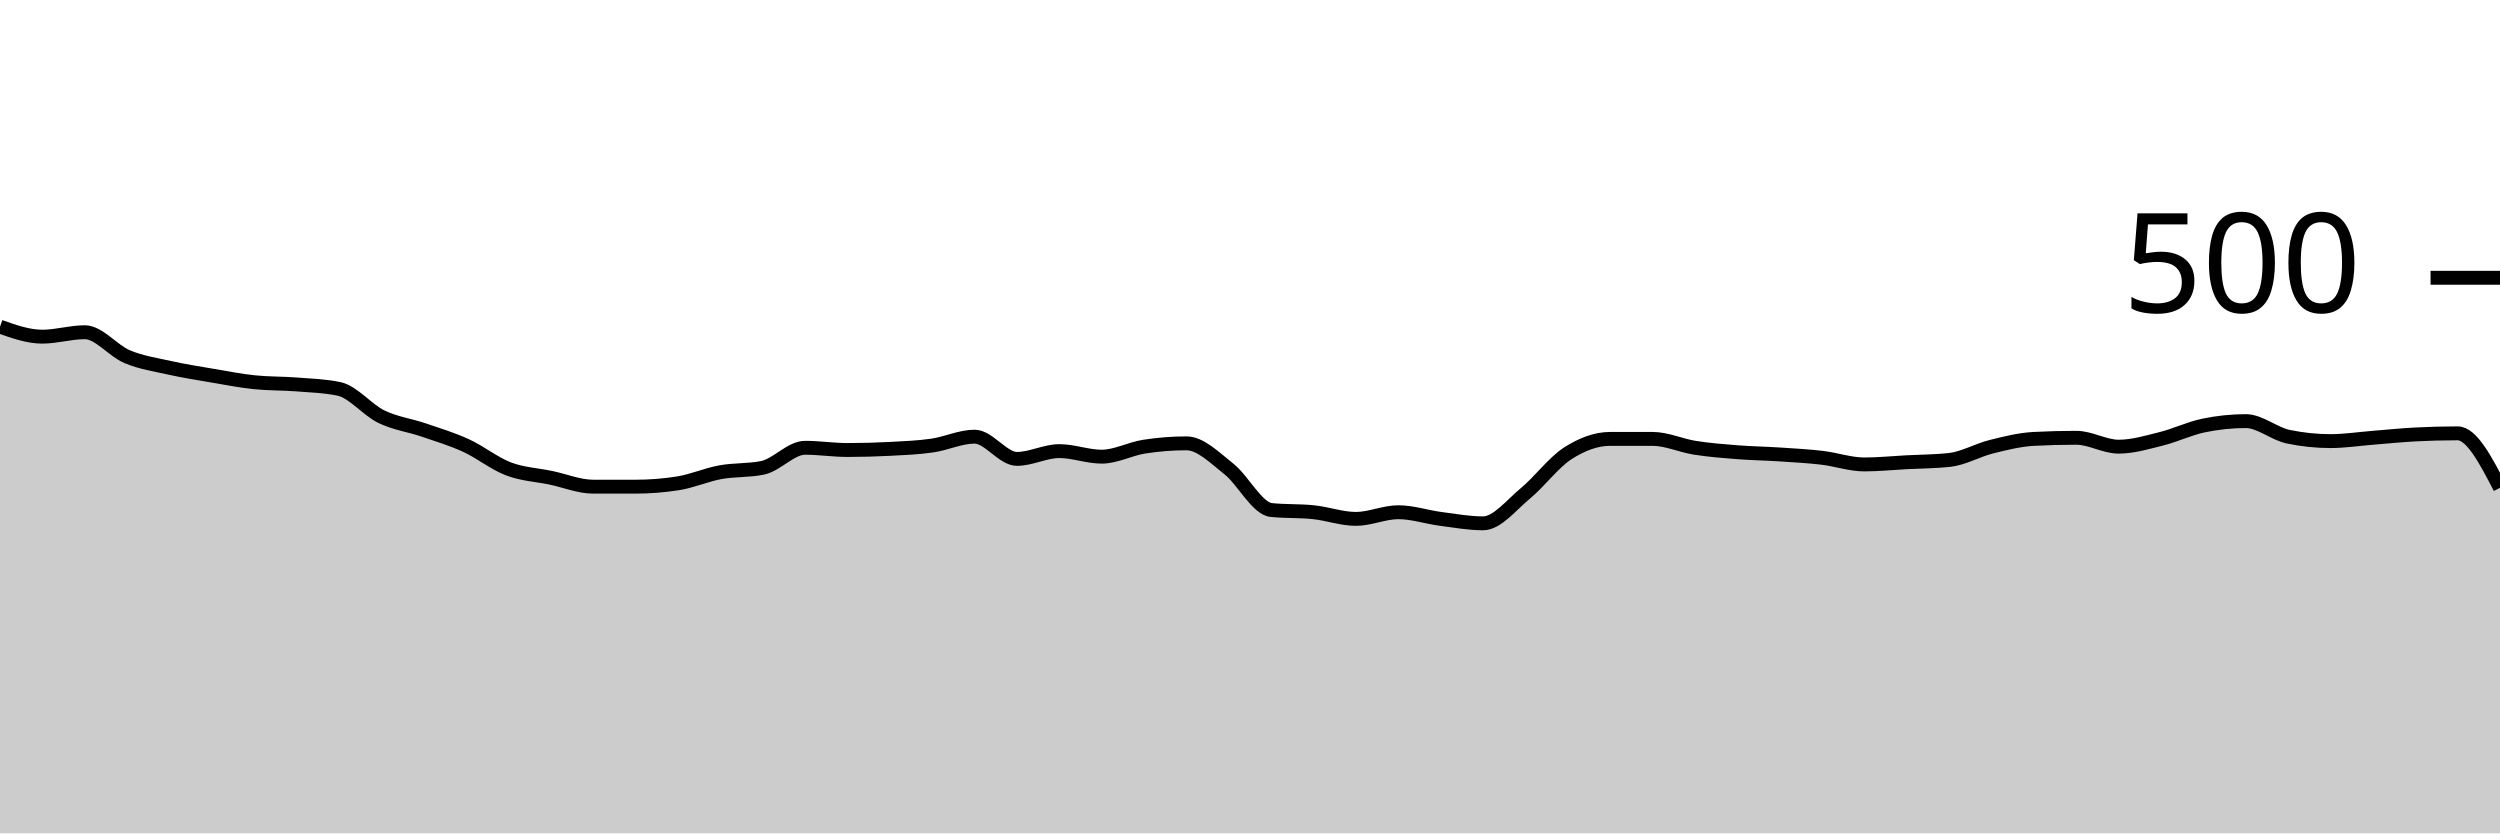
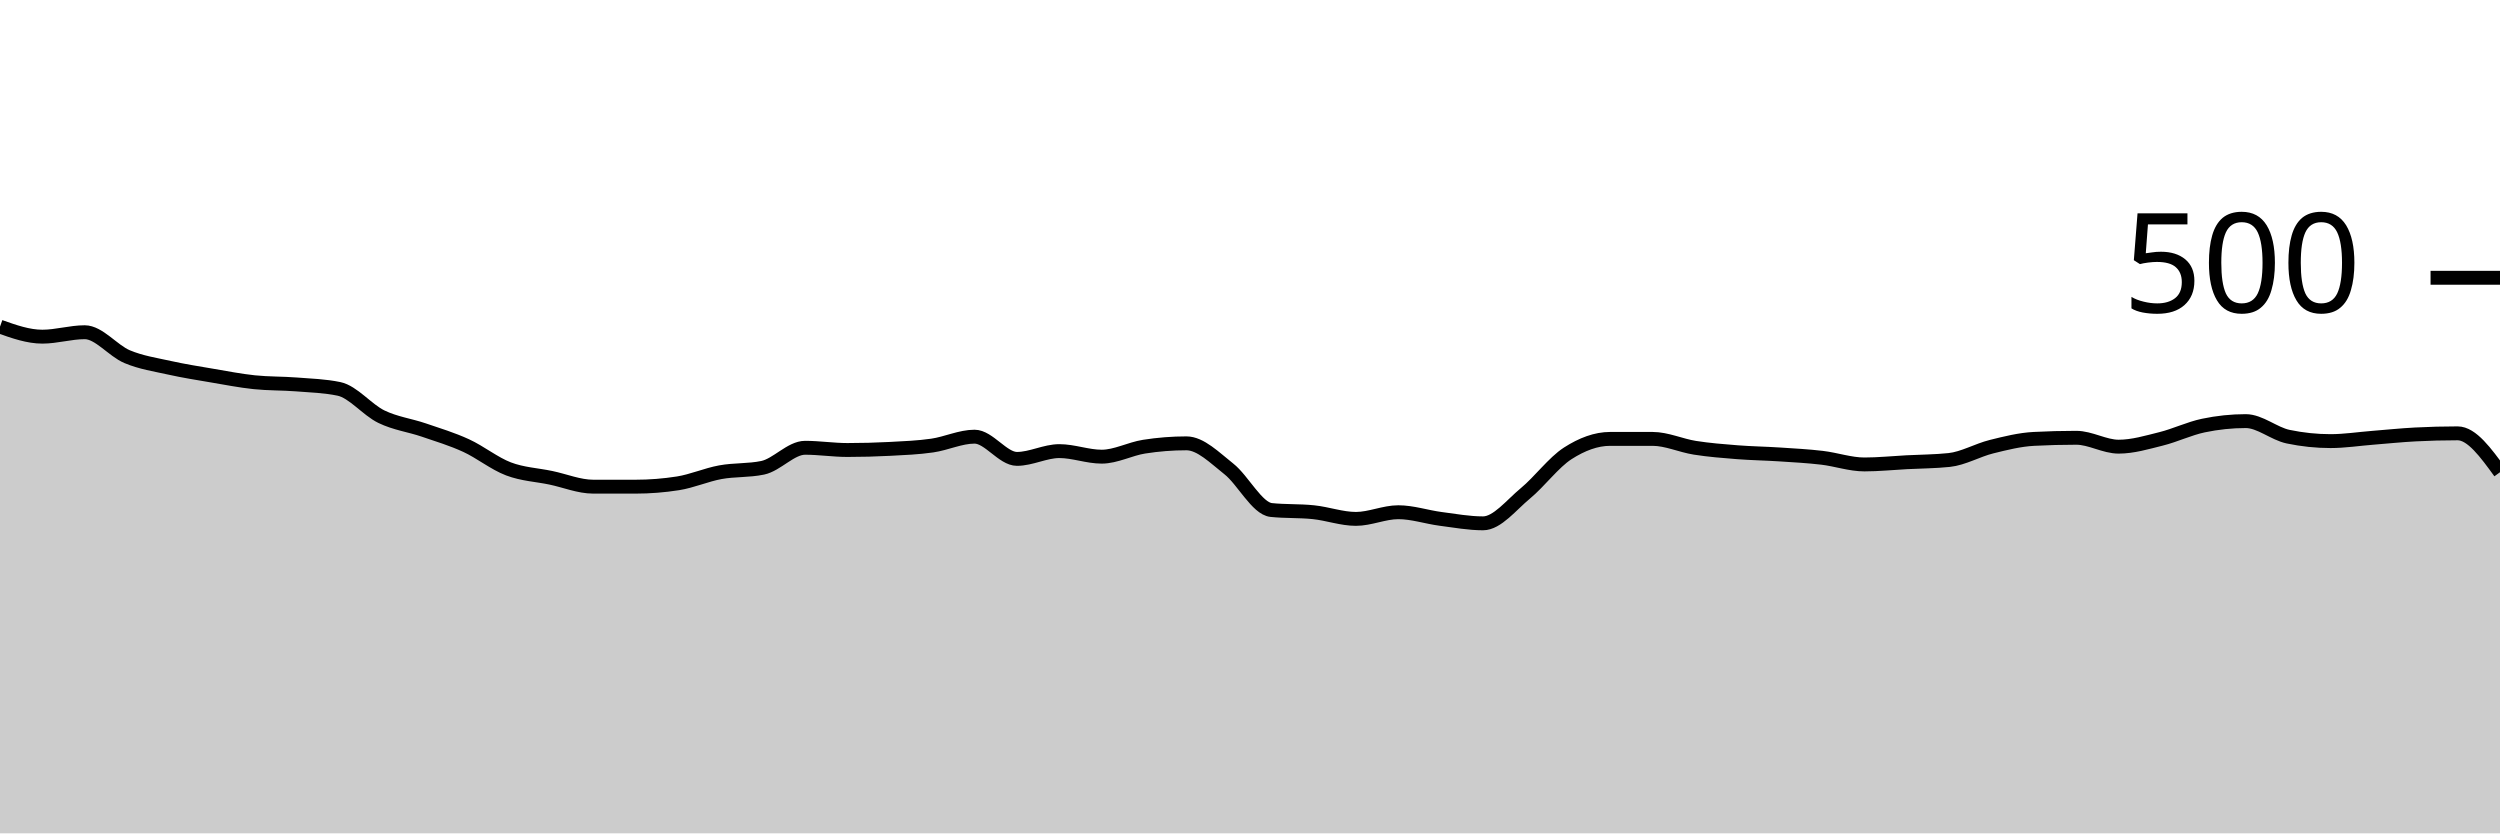
<svg xmlns="http://www.w3.org/2000/svg" viewBox="0 0 180 60">
  <g transform="translate(0,20)">
-     <path class="area" fill="rgba(0, 0, 0, 0.2)" d="M0,3.52C1.017,3.88,2.034,4.24,3.051,4.24C4.068,4.24,5.085,3.92,6.102,3.92C7.119,3.92,8.136,5.253,9.153,5.68C10.169,6.107,11.186,6.253,12.203,6.48C13.22,6.707,14.237,6.867,15.254,7.04C16.271,7.213,17.288,7.413,18.305,7.52C19.322,7.627,20.339,7.6,21.356,7.68C22.373,7.76,23.39,7.787,24.407,8C25.424,8.213,26.441,9.507,27.458,10C28.475,10.493,29.492,10.613,30.508,10.96C31.525,11.307,32.542,11.613,33.559,12.08C34.576,12.547,35.593,13.373,36.61,13.76C37.627,14.147,38.644,14.187,39.661,14.4C40.678,14.613,41.695,15.04,42.712,15.04C43.729,15.04,44.746,15.04,45.763,15.04C46.78,15.04,47.797,14.96,48.814,14.8C49.831,14.64,50.847,14.187,51.864,14C52.881,13.813,53.898,13.893,54.915,13.68C55.932,13.467,56.949,12.24,57.966,12.24C58.983,12.24,60,12.4,61.017,12.4C62.034,12.4,63.051,12.373,64.068,12.32C65.085,12.267,66.102,12.227,67.119,12.08C68.136,11.933,69.153,11.44,70.169,11.44C71.186,11.44,72.203,13.04,73.22,13.04C74.237,13.04,75.254,12.48,76.271,12.48C77.288,12.48,78.305,12.88,79.322,12.88C80.339,12.88,81.356,12.32,82.373,12.16C83.39,12,84.407,11.92,85.424,11.92C86.441,11.92,87.458,12.96,88.475,13.76C89.492,14.56,90.508,16.613,91.525,16.72C92.542,16.827,93.559,16.773,94.576,16.88C95.593,16.987,96.61,17.36,97.627,17.36C98.644,17.36,99.661,16.88,100.678,16.88C101.695,16.88,102.712,17.227,103.729,17.36C104.746,17.493,105.763,17.68,106.78,17.68C107.797,17.68,108.814,16.36,109.831,15.52C110.847,14.68,111.864,13.293,112.881,12.64C113.898,11.987,114.915,11.6,115.932,11.6C116.949,11.6,117.966,11.6,118.983,11.6C120,11.6,121.017,12.08,122.034,12.24C123.051,12.4,124.068,12.48,125.085,12.56C126.102,12.64,127.119,12.653,128.136,12.72C129.153,12.787,130.169,12.84,131.186,12.96C132.203,13.08,133.22,13.44,134.237,13.44C135.254,13.44,136.271,13.333,137.288,13.28C138.305,13.227,139.322,13.227,140.339,13.12C141.356,13.013,142.373,12.413,143.39,12.16C144.407,11.907,145.424,11.653,146.441,11.6C147.458,11.547,148.475,11.52,149.492,11.52C150.508,11.52,151.525,12.16,152.542,12.16C153.559,12.16,154.576,11.853,155.593,11.6C156.61,11.347,157.627,10.853,158.644,10.64C159.661,10.427,160.678,10.32,161.695,10.32C162.712,10.32,163.729,11.227,164.746,11.44C165.763,11.653,166.78,11.76,167.797,11.76C168.814,11.76,169.831,11.6,170.847,11.52C171.864,11.44,172.881,11.333,173.898,11.28C174.915,11.227,175.932,11.2,176.949,11.2C177.966,11.2,178.983,13.16,180,15.12L180,40C178.983,40,177.966,40,176.949,40C175.932,40,174.915,40,173.898,40C172.881,40,171.864,40,170.847,40C169.831,40,168.814,40,167.797,40C166.78,40,165.763,40,164.746,40C163.729,40,162.712,40,161.695,40C160.678,40,159.661,40,158.644,40C157.627,40,156.61,40,155.593,40C154.576,40,153.559,40,152.542,40C151.525,40,150.508,40,149.492,40C148.475,40,147.458,40,146.441,40C145.424,40,144.407,40,143.39,40C142.373,40,141.356,40,140.339,40C139.322,40,138.305,40,137.288,40C136.271,40,135.254,40,134.237,40C133.22,40,132.203,40,131.186,40C130.169,40,129.153,40,128.136,40C127.119,40,126.102,40,125.085,40C124.068,40,123.051,40,122.034,40C121.017,40,120,40,118.983,40C117.966,40,116.949,40,115.932,40C114.915,40,113.898,40,112.881,40C111.864,40,110.847,40,109.831,40C108.814,40,107.797,40,106.78,40C105.763,40,104.746,40,103.729,40C102.712,40,101.695,40,100.678,40C99.661,40,98.644,40,97.627,40C96.61,40,95.593,40,94.576,40C93.559,40,92.542,40,91.525,40C90.508,40,89.492,40,88.475,40C87.458,40,86.441,40,85.424,40C84.407,40,83.39,40,82.373,40C81.356,40,80.339,40,79.322,40C78.305,40,77.288,40,76.271,40C75.254,40,74.237,40,73.22,40C72.203,40,71.186,40,70.169,40C69.153,40,68.136,40,67.119,40C66.102,40,65.085,40,64.068,40C63.051,40,62.034,40,61.017,40C60,40,58.983,40,57.966,40C56.949,40,55.932,40,54.915,40C53.898,40,52.881,40,51.864,40C50.847,40,49.831,40,48.814,40C47.797,40,46.78,40,45.763,40C44.746,40,43.729,40,42.712,40C41.695,40,40.678,40,39.661,40C38.644,40,37.627,40,36.61,40C35.593,40,34.576,40,33.559,40C32.542,40,31.525,40,30.508,40C29.492,40,28.475,40,27.458,40C26.441,40,25.424,40,24.407,40C23.39,40,22.373,40,21.356,40C20.339,40,19.322,40,18.305,40C17.288,40,16.271,40,15.254,40C14.237,40,13.22,40,12.203,40C11.186,40,10.169,40,9.153,40C8.136,40,7.119,40,6.102,40C5.085,40,4.068,40,3.051,40C2.034,40,1.017,40,0,40Z" />
-     <path class="line" stroke="black" fill="none" d="M0,3.52C1.017,3.88,2.034,4.24,3.051,4.24C4.068,4.24,5.085,3.92,6.102,3.92C7.119,3.92,8.136,5.253,9.153,5.68C10.169,6.107,11.186,6.253,12.203,6.48C13.22,6.707,14.237,6.867,15.254,7.04C16.271,7.213,17.288,7.413,18.305,7.52C19.322,7.627,20.339,7.6,21.356,7.68C22.373,7.76,23.39,7.787,24.407,8C25.424,8.213,26.441,9.507,27.458,10C28.475,10.493,29.492,10.613,30.508,10.96C31.525,11.307,32.542,11.613,33.559,12.08C34.576,12.547,35.593,13.373,36.61,13.76C37.627,14.147,38.644,14.187,39.661,14.4C40.678,14.613,41.695,15.04,42.712,15.04C43.729,15.04,44.746,15.04,45.763,15.04C46.78,15.04,47.797,14.96,48.814,14.8C49.831,14.64,50.847,14.187,51.864,14C52.881,13.813,53.898,13.893,54.915,13.68C55.932,13.467,56.949,12.24,57.966,12.24C58.983,12.24,60,12.4,61.017,12.4C62.034,12.4,63.051,12.373,64.068,12.32C65.085,12.267,66.102,12.227,67.119,12.08C68.136,11.933,69.153,11.44,70.169,11.44C71.186,11.44,72.203,13.04,73.22,13.04C74.237,13.04,75.254,12.48,76.271,12.48C77.288,12.48,78.305,12.88,79.322,12.88C80.339,12.88,81.356,12.32,82.373,12.16C83.39,12,84.407,11.92,85.424,11.92C86.441,11.92,87.458,12.96,88.475,13.76C89.492,14.56,90.508,16.613,91.525,16.72C92.542,16.827,93.559,16.773,94.576,16.88C95.593,16.987,96.61,17.36,97.627,17.36C98.644,17.36,99.661,16.88,100.678,16.88C101.695,16.88,102.712,17.227,103.729,17.36C104.746,17.493,105.763,17.68,106.78,17.68C107.797,17.68,108.814,16.36,109.831,15.52C110.847,14.68,111.864,13.293,112.881,12.64C113.898,11.987,114.915,11.6,115.932,11.6C116.949,11.6,117.966,11.6,118.983,11.6C120,11.6,121.017,12.08,122.034,12.24C123.051,12.4,124.068,12.48,125.085,12.56C126.102,12.64,127.119,12.653,128.136,12.72C129.153,12.787,130.169,12.84,131.186,12.96C132.203,13.08,133.22,13.44,134.237,13.44C135.254,13.44,136.271,13.333,137.288,13.28C138.305,13.227,139.322,13.227,140.339,13.12C141.356,13.013,142.373,12.413,143.39,12.16C144.407,11.907,145.424,11.653,146.441,11.6C147.458,11.547,148.475,11.52,149.492,11.52C150.508,11.52,151.525,12.16,152.542,12.16C153.559,12.16,154.576,11.853,155.593,11.6C156.61,11.347,157.627,10.853,158.644,10.64C159.661,10.427,160.678,10.32,161.695,10.32C162.712,10.32,163.729,11.227,164.746,11.44C165.763,11.653,166.78,11.76,167.797,11.76C168.814,11.76,169.831,11.6,170.847,11.52C171.864,11.44,172.881,11.333,173.898,11.28C174.915,11.227,175.932,11.2,176.949,11.2C177.966,11.2,178.983,13.16,180,15.12" />
+     <path class="area" fill="rgba(0, 0, 0, 0.2)" d="M0,3.52C1.017,3.88,2.034,4.24,3.051,4.24C4.068,4.24,5.085,3.92,6.102,3.92C7.119,3.92,8.136,5.253,9.153,5.68C10.169,6.107,11.186,6.253,12.203,6.48C13.22,6.707,14.237,6.867,15.254,7.04C16.271,7.213,17.288,7.413,18.305,7.52C19.322,7.627,20.339,7.6,21.356,7.68C22.373,7.76,23.39,7.787,24.407,8C25.424,8.213,26.441,9.507,27.458,10C28.475,10.493,29.492,10.613,30.508,10.96C31.525,11.307,32.542,11.613,33.559,12.08C34.576,12.547,35.593,13.373,36.61,13.76C37.627,14.147,38.644,14.187,39.661,14.4C40.678,14.613,41.695,15.04,42.712,15.04C43.729,15.04,44.746,15.04,45.763,15.04C46.78,15.04,47.797,14.96,48.814,14.8C49.831,14.64,50.847,14.187,51.864,14C52.881,13.813,53.898,13.893,54.915,13.68C55.932,13.467,56.949,12.24,57.966,12.24C58.983,12.24,60,12.4,61.017,12.4C62.034,12.4,63.051,12.373,64.068,12.32C65.085,12.267,66.102,12.227,67.119,12.08C68.136,11.933,69.153,11.44,70.169,11.44C71.186,11.44,72.203,13.04,73.22,13.04C74.237,13.04,75.254,12.48,76.271,12.48C77.288,12.48,78.305,12.88,79.322,12.88C80.339,12.88,81.356,12.32,82.373,12.16C83.39,12,84.407,11.92,85.424,11.92C86.441,11.92,87.458,12.96,88.475,13.76C89.492,14.56,90.508,16.613,91.525,16.72C92.542,16.827,93.559,16.773,94.576,16.88C95.593,16.987,96.61,17.36,97.627,17.36C98.644,17.36,99.661,16.88,100.678,16.88C101.695,16.88,102.712,17.227,103.729,17.36C104.746,17.493,105.763,17.68,106.78,17.68C107.797,17.68,108.814,16.36,109.831,15.52C110.847,14.68,111.864,13.293,112.881,12.64C113.898,11.987,114.915,11.6,115.932,11.6C116.949,11.6,117.966,11.6,118.983,11.6C120,11.6,121.017,12.08,122.034,12.24C123.051,12.4,124.068,12.48,125.085,12.56C126.102,12.64,127.119,12.653,128.136,12.72C129.153,12.787,130.169,12.84,131.186,12.96C132.203,13.08,133.22,13.44,134.237,13.44C135.254,13.44,136.271,13.333,137.288,13.28C138.305,13.227,139.322,13.227,140.339,13.12C141.356,13.013,142.373,12.413,143.39,12.16C144.407,11.907,145.424,11.653,146.441,11.6C147.458,11.547,148.475,11.52,149.492,11.52C150.508,11.52,151.525,12.16,152.542,12.16C153.559,12.16,154.576,11.853,155.593,11.6C156.61,11.347,157.627,10.853,158.644,10.64C159.661,10.427,160.678,10.32,161.695,10.32C162.712,10.32,163.729,11.227,164.746,11.44C165.763,11.653,166.78,11.76,167.797,11.76C168.814,11.76,169.831,11.6,170.847,11.52C171.864,11.44,172.881,11.333,173.898,11.28C174.915,11.227,175.932,11.2,176.949,11.2C177.966,11.2,178.983,12.6,180,14L180,40C178.983,40,177.966,40,176.949,40C175.932,40,174.915,40,173.898,40C172.881,40,171.864,40,170.847,40C169.831,40,168.814,40,167.797,40C166.78,40,165.763,40,164.746,40C163.729,40,162.712,40,161.695,40C160.678,40,159.661,40,158.644,40C157.627,40,156.61,40,155.593,40C154.576,40,153.559,40,152.542,40C151.525,40,150.508,40,149.492,40C148.475,40,147.458,40,146.441,40C145.424,40,144.407,40,143.39,40C142.373,40,141.356,40,140.339,40C139.322,40,138.305,40,137.288,40C136.271,40,135.254,40,134.237,40C133.22,40,132.203,40,131.186,40C130.169,40,129.153,40,128.136,40C127.119,40,126.102,40,125.085,40C124.068,40,123.051,40,122.034,40C121.017,40,120,40,118.983,40C117.966,40,116.949,40,115.932,40C114.915,40,113.898,40,112.881,40C111.864,40,110.847,40,109.831,40C108.814,40,107.797,40,106.78,40C105.763,40,104.746,40,103.729,40C102.712,40,101.695,40,100.678,40C99.661,40,98.644,40,97.627,40C96.61,40,95.593,40,94.576,40C93.559,40,92.542,40,91.525,40C90.508,40,89.492,40,88.475,40C87.458,40,86.441,40,85.424,40C84.407,40,83.39,40,82.373,40C81.356,40,80.339,40,79.322,40C78.305,40,77.288,40,76.271,40C75.254,40,74.237,40,73.22,40C72.203,40,71.186,40,70.169,40C69.153,40,68.136,40,67.119,40C66.102,40,65.085,40,64.068,40C63.051,40,62.034,40,61.017,40C60,40,58.983,40,57.966,40C56.949,40,55.932,40,54.915,40C53.898,40,52.881,40,51.864,40C50.847,40,49.831,40,48.814,40C47.797,40,46.78,40,45.763,40C44.746,40,43.729,40,42.712,40C41.695,40,40.678,40,39.661,40C38.644,40,37.627,40,36.61,40C35.593,40,34.576,40,33.559,40C32.542,40,31.525,40,30.508,40C29.492,40,28.475,40,27.458,40C26.441,40,25.424,40,24.407,40C23.39,40,22.373,40,21.356,40C20.339,40,19.322,40,18.305,40C17.288,40,16.271,40,15.254,40C14.237,40,13.22,40,12.203,40C11.186,40,10.169,40,9.153,40C8.136,40,7.119,40,6.102,40C5.085,40,4.068,40,3.051,40C2.034,40,1.017,40,0,40Z" />
+     <path class="line" stroke="black" fill="none" d="M0,3.52C1.017,3.88,2.034,4.24,3.051,4.24C4.068,4.24,5.085,3.92,6.102,3.92C7.119,3.92,8.136,5.253,9.153,5.68C10.169,6.107,11.186,6.253,12.203,6.48C13.22,6.707,14.237,6.867,15.254,7.04C16.271,7.213,17.288,7.413,18.305,7.52C19.322,7.627,20.339,7.6,21.356,7.68C22.373,7.76,23.39,7.787,24.407,8C25.424,8.213,26.441,9.507,27.458,10C28.475,10.493,29.492,10.613,30.508,10.96C31.525,11.307,32.542,11.613,33.559,12.08C34.576,12.547,35.593,13.373,36.61,13.76C37.627,14.147,38.644,14.187,39.661,14.4C40.678,14.613,41.695,15.04,42.712,15.04C43.729,15.04,44.746,15.04,45.763,15.04C46.78,15.04,47.797,14.96,48.814,14.8C49.831,14.64,50.847,14.187,51.864,14C52.881,13.813,53.898,13.893,54.915,13.68C55.932,13.467,56.949,12.24,57.966,12.24C58.983,12.24,60,12.4,61.017,12.4C62.034,12.4,63.051,12.373,64.068,12.32C65.085,12.267,66.102,12.227,67.119,12.08C68.136,11.933,69.153,11.44,70.169,11.44C71.186,11.44,72.203,13.04,73.22,13.04C74.237,13.04,75.254,12.48,76.271,12.48C77.288,12.48,78.305,12.88,79.322,12.88C80.339,12.88,81.356,12.32,82.373,12.16C83.39,12,84.407,11.92,85.424,11.92C86.441,11.92,87.458,12.96,88.475,13.76C89.492,14.56,90.508,16.613,91.525,16.72C92.542,16.827,93.559,16.773,94.576,16.88C95.593,16.987,96.61,17.36,97.627,17.36C98.644,17.36,99.661,16.88,100.678,16.88C101.695,16.88,102.712,17.227,103.729,17.36C104.746,17.493,105.763,17.68,106.78,17.68C107.797,17.68,108.814,16.36,109.831,15.52C110.847,14.68,111.864,13.293,112.881,12.64C113.898,11.987,114.915,11.6,115.932,11.6C116.949,11.6,117.966,11.6,118.983,11.6C120,11.6,121.017,12.08,122.034,12.24C123.051,12.4,124.068,12.48,125.085,12.56C126.102,12.64,127.119,12.653,128.136,12.72C129.153,12.787,130.169,12.84,131.186,12.96C132.203,13.08,133.22,13.44,134.237,13.44C135.254,13.44,136.271,13.333,137.288,13.28C138.305,13.227,139.322,13.227,140.339,13.12C141.356,13.013,142.373,12.413,143.39,12.16C144.407,11.907,145.424,11.653,146.441,11.6C147.458,11.547,148.475,11.52,149.492,11.52C150.508,11.52,151.525,12.16,152.542,12.16C153.559,12.16,154.576,11.853,155.593,11.6C156.61,11.347,157.627,10.853,158.644,10.64C159.661,10.427,160.678,10.32,161.695,10.32C162.712,10.32,163.729,11.227,164.746,11.44C165.763,11.653,166.78,11.76,167.797,11.76C168.814,11.76,169.831,11.6,170.847,11.52C171.864,11.44,172.881,11.333,173.898,11.28C174.915,11.227,175.932,11.2,176.949,11.2C177.966,11.2,178.983,12.6,180,14" />
    <path class="axis-ceiling" stroke-width="1" stroke="black" fill="none" d="M175,0L180,0" />
    <text class="axis-ceiling-label" font-family="sans-serif" text-anchor="end" font-size="10px" x="170" y="2.5">500</text>
  </g>
</svg>
